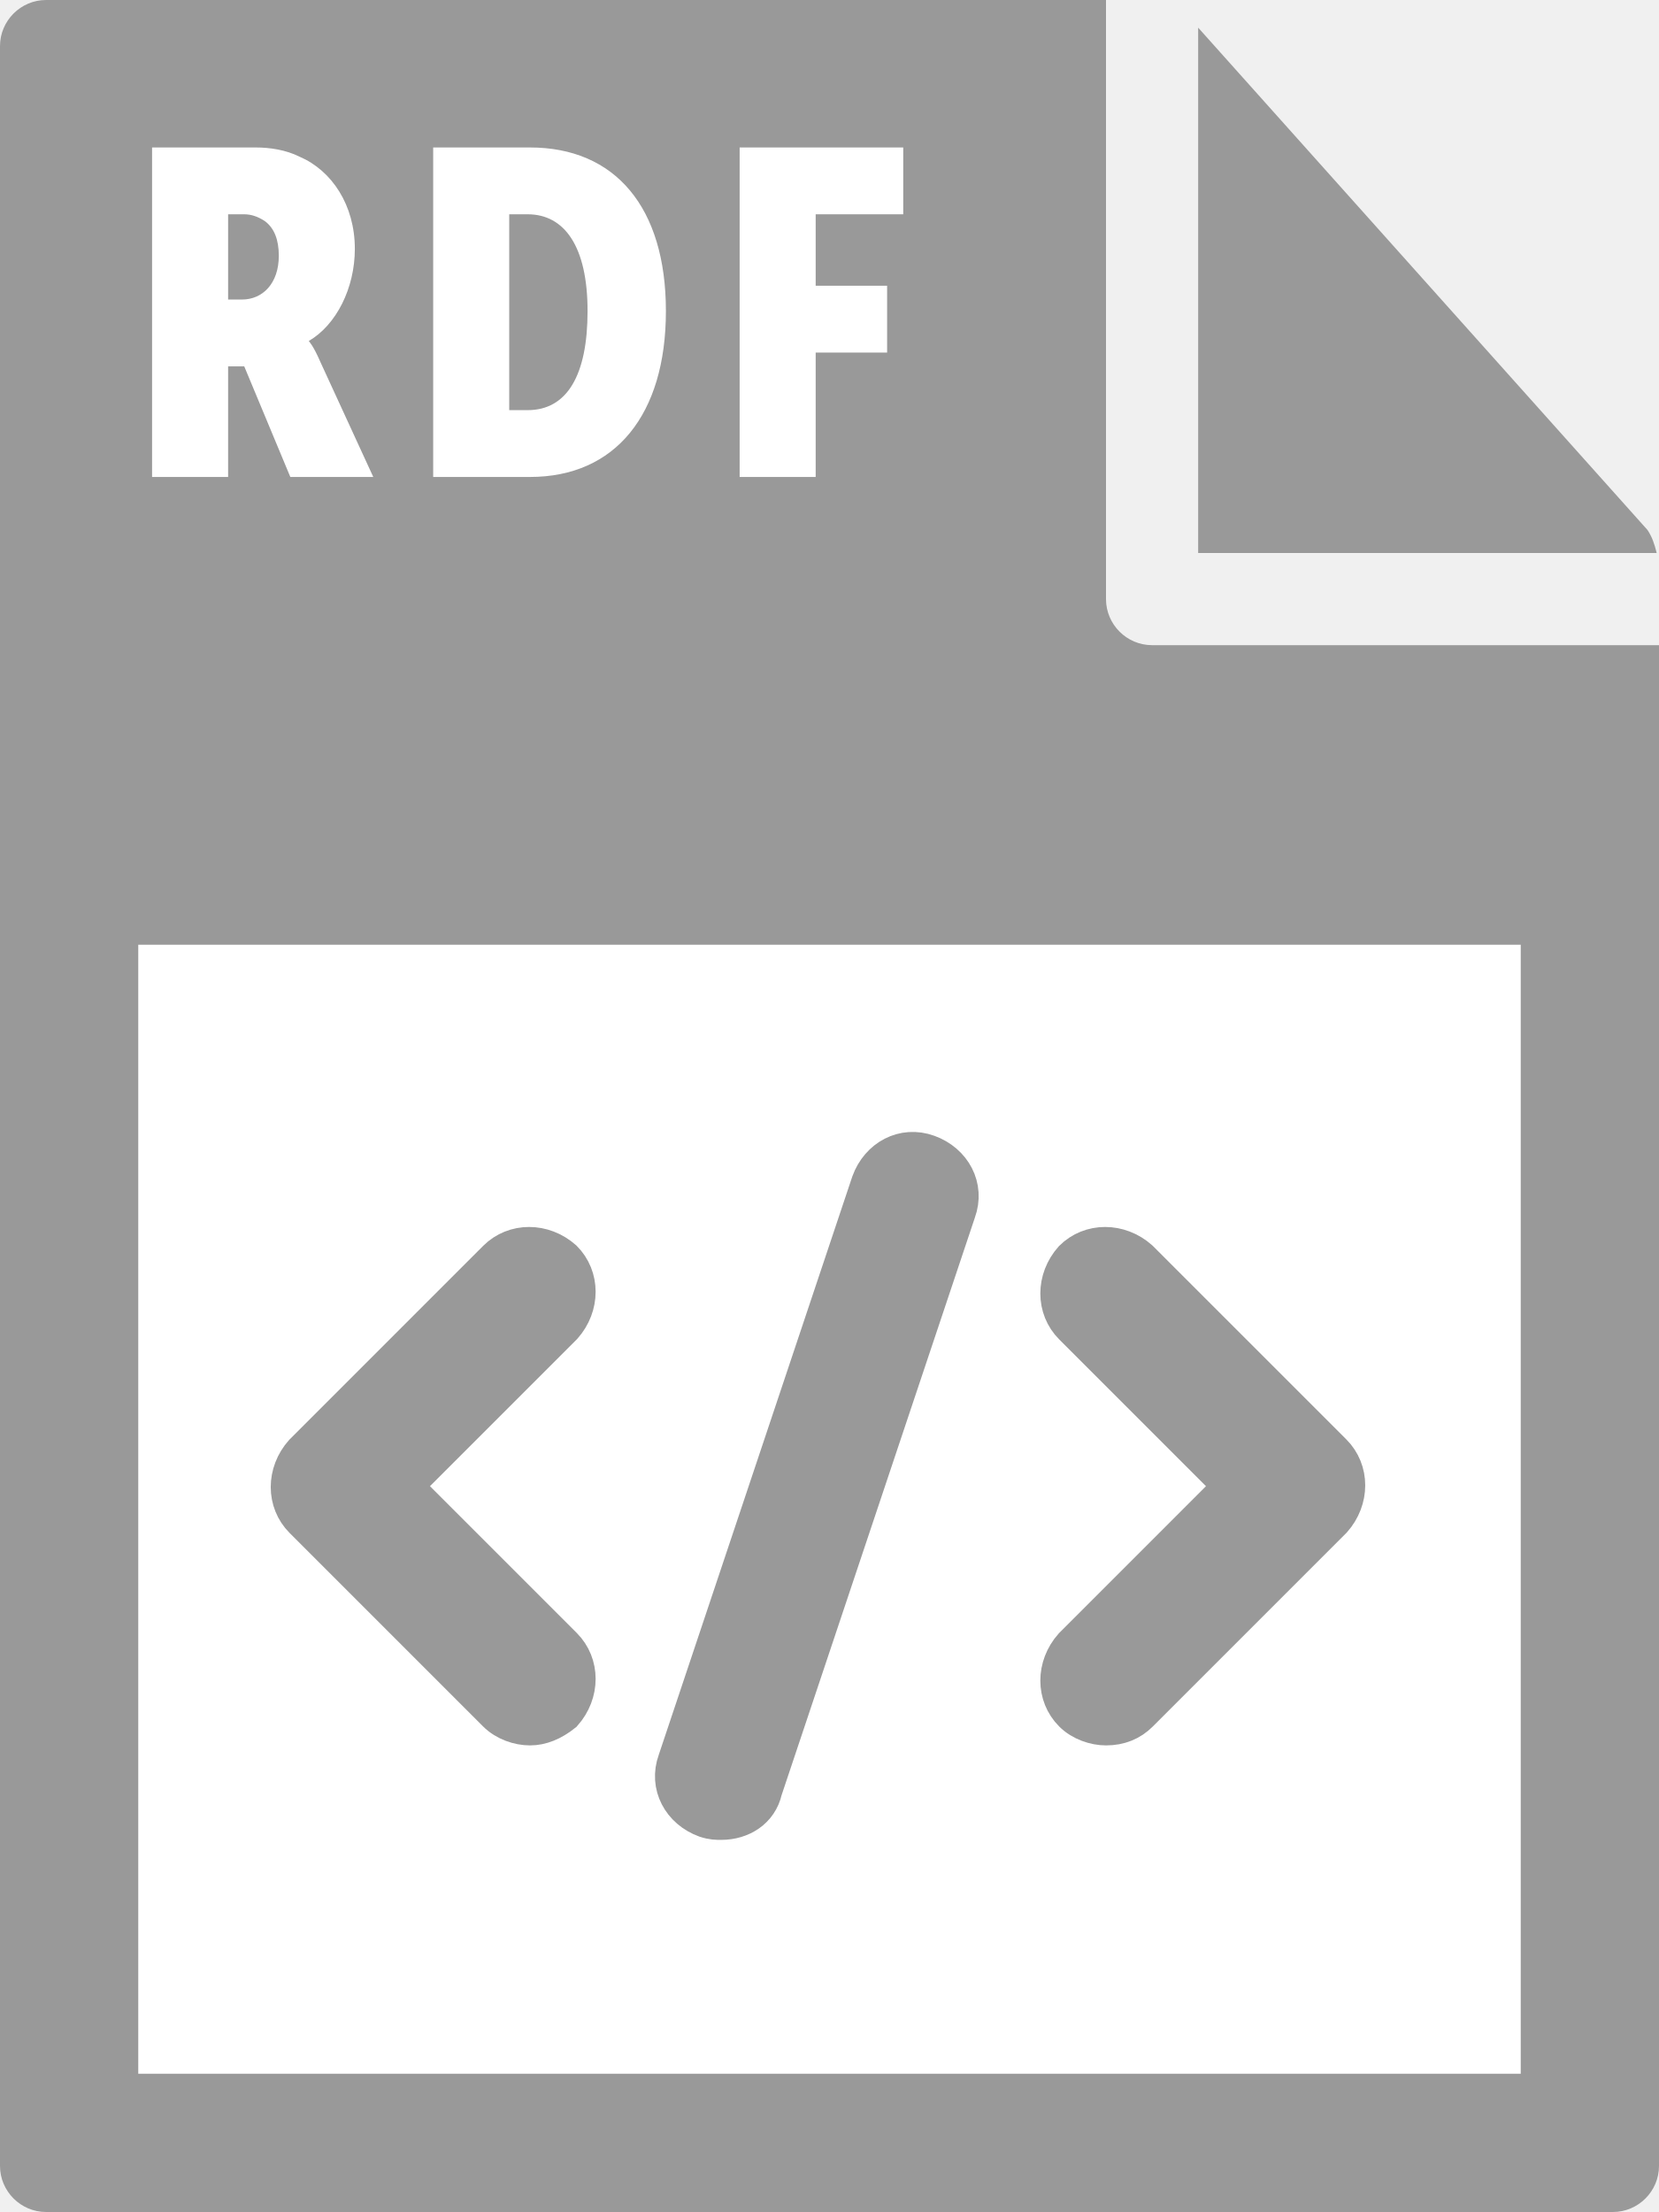
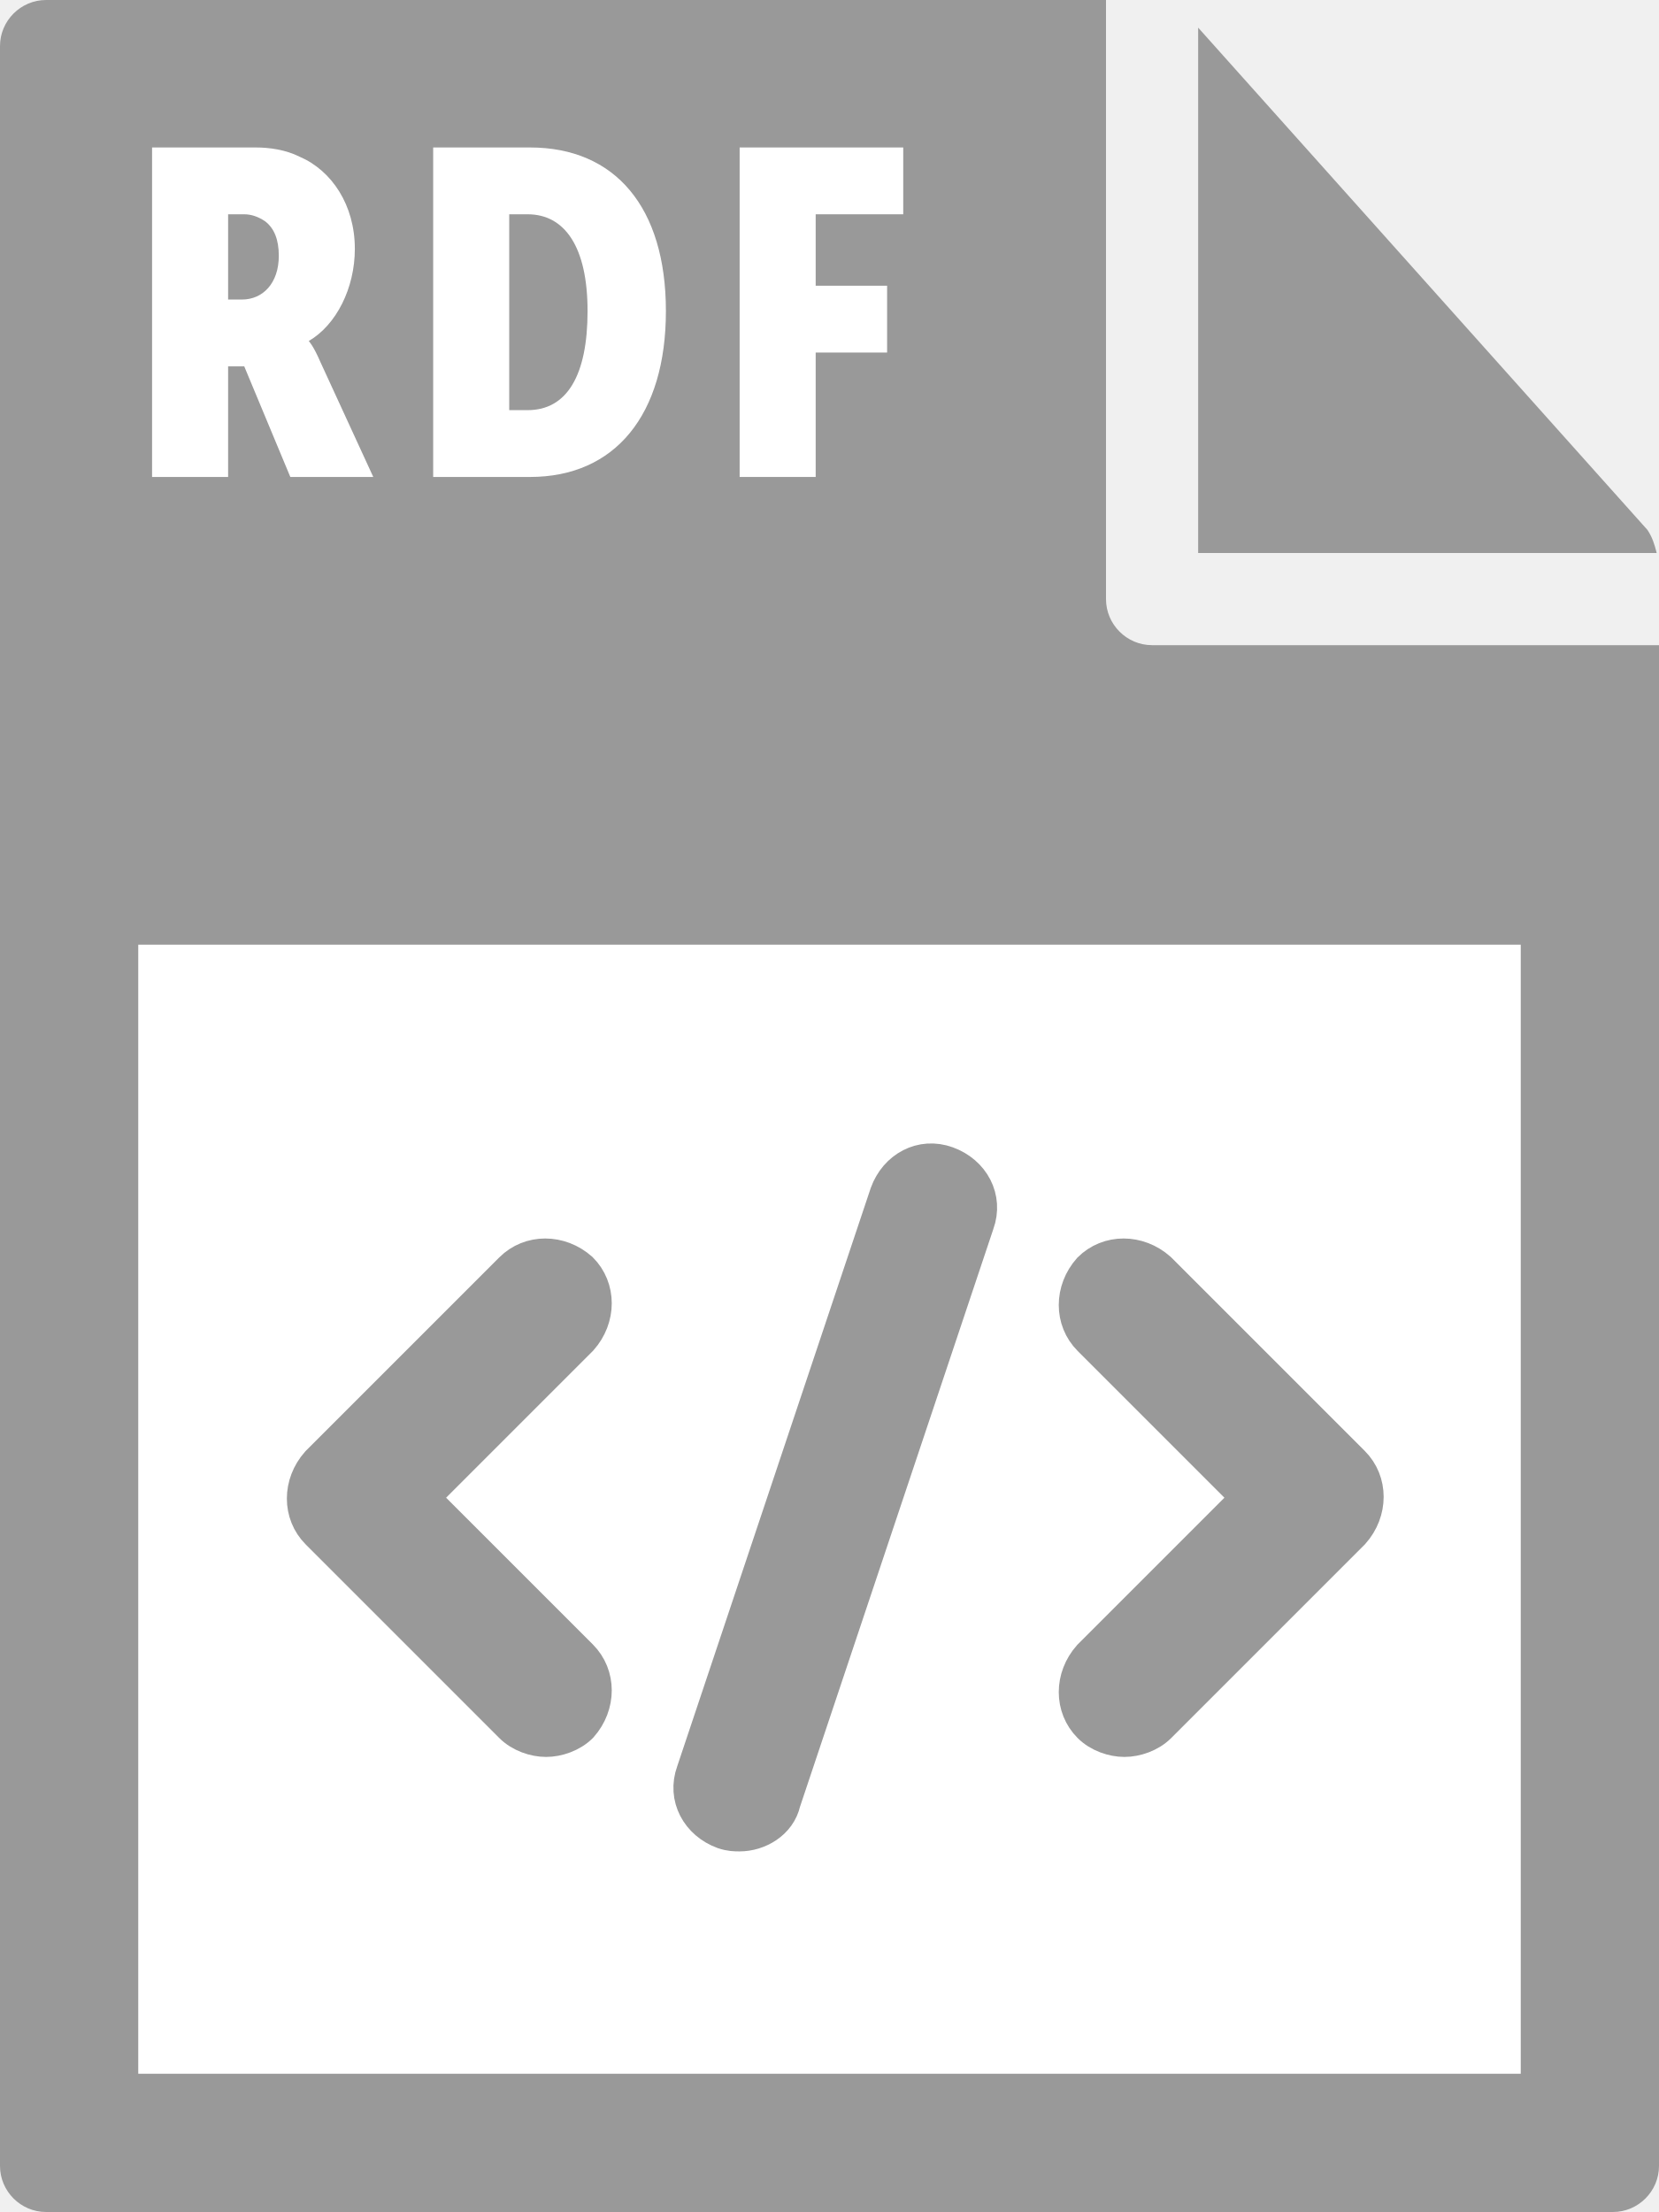
- <svg xmlns="http://www.w3.org/2000/svg" id="Layer_1" viewBox="0 0 72 96">
-   <style>.st0{fill:#999}.st1{fill:#fff}.st2{fill:#999;stroke:#999;stroke-width:1.5;stroke-miterlimit:10}</style>
-   <path class="st0" d="M0 2v92c0 1.1.9 2 2 2h68c1.1 0 2-.9 2-2V28H50c-1.1 0-2-.9-2-2V0H2C.9 0 0 .9 0 2z" />
-   <path class="st0" d="M71.9 24c-.1-.4-.2-.7-.4-1L52 1.2V24h19.9z" />
-   <path class="st1" d="M6 41h60v49H6zm.6-34.6h4.5c.6 0 1.3.1 1.9.4 1.4.6 2.4 2.1 2.4 4 0 1.7-.8 3.3-2 4 0 0 .2.2.5.9l2.3 5h-3.6l-2-4.8h-.7v4.8H6.6V6.4zm3.9 6.6c.9 0 1.6-.7 1.6-1.9 0-.7-.2-1.2-.6-1.5-.3-.2-.6-.3-.9-.3h-.7V13h.6zm8.3-6.6H23c3.7 0 5.9 2.6 5.9 7.1s-2.2 7.2-5.9 7.2h-4.2V6.4zm4.1 11.4c1.7 0 2.6-1.5 2.6-4.3s-1-4.2-2.6-4.2h-.8v8.5h.8zm9.2-11.4h7.1v2.9h-3.8v3.1h3.1v2.9h-3.1v5.4h-3.3V6.4z" />
-   <path class="st2" d="M23 75c-.5 0-1.1-.2-1.5-.6L13.1 66c-.8-.8-.8-2.1 0-3l8.4-8.4c.8-.8 2.1-.8 3 0 .8.8.8 2.1 0 3l-6.9 6.9 6.9 6.9c.8.8.8 2.1 0 3-.5.4-1 .6-1.5.6zm25 0c-.5 0-1.1-.2-1.5-.6-.8-.8-.8-2.1 0-3l6.9-6.9-6.9-6.9c-.8-.8-.8-2.1 0-3 .8-.8 2.1-.8 3 0l8.4 8.4c.8.8.8 2.1 0 3l-8.4 8.4c-.4.4-.9.6-1.5.6zm-16.7 4.1c-.2 0-.4 0-.7-.1-1.1-.4-1.7-1.5-1.3-2.6l8.4-25.1c.4-1.1 1.5-1.7 2.6-1.3 1.1.4 1.7 1.5 1.3 2.6l-8.4 25.1c-.2.9-1 1.4-1.9 1.4z" />
+ <svg xmlns="http://www.w3.org/2000/svg" viewBox="0 0 72 96">
+   <style type="text/css">  
+ 	.st0{fill:#999999;}
+ 	.st1{fill:#FFFFFF;}
+ 	.st2{fill:#999999;stroke:#999999;stroke-width:1.5;stroke-miterlimit:10;}
+ </style>
+   <path class="st0" d="M0 2l0 92c0 1.1 0.9 2 2 2h68c1.1 0 2-0.9 2-2V28H50c-1.1 0-2-0.9-2-2V0L2 0C0.9 0 0 0.9 0 2z" />
+   <path class="st0" d="M71.9 24c-0.1-0.4-0.2-0.7-0.4-1L52 1.2V24H71.9z" />
+   <rect x="6" y="41" class="st1" width="60" height="49" />
+   <path class="st1" d="M6.6 6.4h4.5c0.6 0 1.3 0.1 1.9 0.4 1.4 0.6 2.4 2.1 2.4 4 0 1.7-0.8 3.3-2 4v0c0 0 0.2 0.2 0.5 0.9l2.3 5h-3.6l-2-4.8H9.9v4.8H6.6V6.4zM10.5 13c0.9 0 1.6-0.7 1.6-1.9 0-0.7-0.2-1.2-0.6-1.5 -0.3-0.2-0.6-0.3-0.9-0.3H9.9V13H10.5z" />
+   <path class="st1" d="M18.8 6.4H23c3.7 0 5.9 2.6 5.9 7.1s-2.2 7.2-5.9 7.2h-4.2V6.4zM22.9 17.8c1.7 0 2.6-1.5 2.6-4.3 0-2.8-1-4.2-2.6-4.2h-0.8v8.5H22.9z" />
+   <path class="st1" d="M32.1 6.4h7.1v2.9h-3.8v3.1h3.1v2.9h-3.1v5.4h-3.3V6.4z" />
+   <path class="st2" d="M23.7 75.5c-0.5 0-1.1-0.2-1.5-0.6l-8.4-8.4c-0.8-0.8-0.8-2.1 0-3l8.4-8.4c0.8-0.8 2.1-0.8 3 0 0.8 0.8 0.8 2.1 0 3L18.3 65l6.9 6.9c0.8 0.8 0.8 2.1 0 3C24.8 75.3 24.2 75.5 23.7 75.5z" />
+   <path class="st2" d="M48.8 75.5c-0.5 0-1.1-0.2-1.5-0.6 -0.8-0.8-0.8-2.1 0-3l6.9-6.9 -6.9-6.9c-0.8-0.8-0.8-2.1 0-3 0.8-0.8 2.1-0.8 3 0l8.4 8.4c0.8 0.8 0.8 2.1 0 3l-8.4 8.4C49.9 75.3 49.3 75.5 48.8 75.5z" />
+   <path class="st2" d="M32.1 79.6c-0.2 0-0.4 0-0.7-0.1 -1.1-0.4-1.7-1.5-1.3-2.6l8.4-25.1c0.4-1.1 1.5-1.7 2.6-1.3 1.1 0.4 1.7 1.5 1.3 2.6l-8.4 25.1C33.8 79.1 32.9 79.6 32.1 79.6z" />
</svg>
